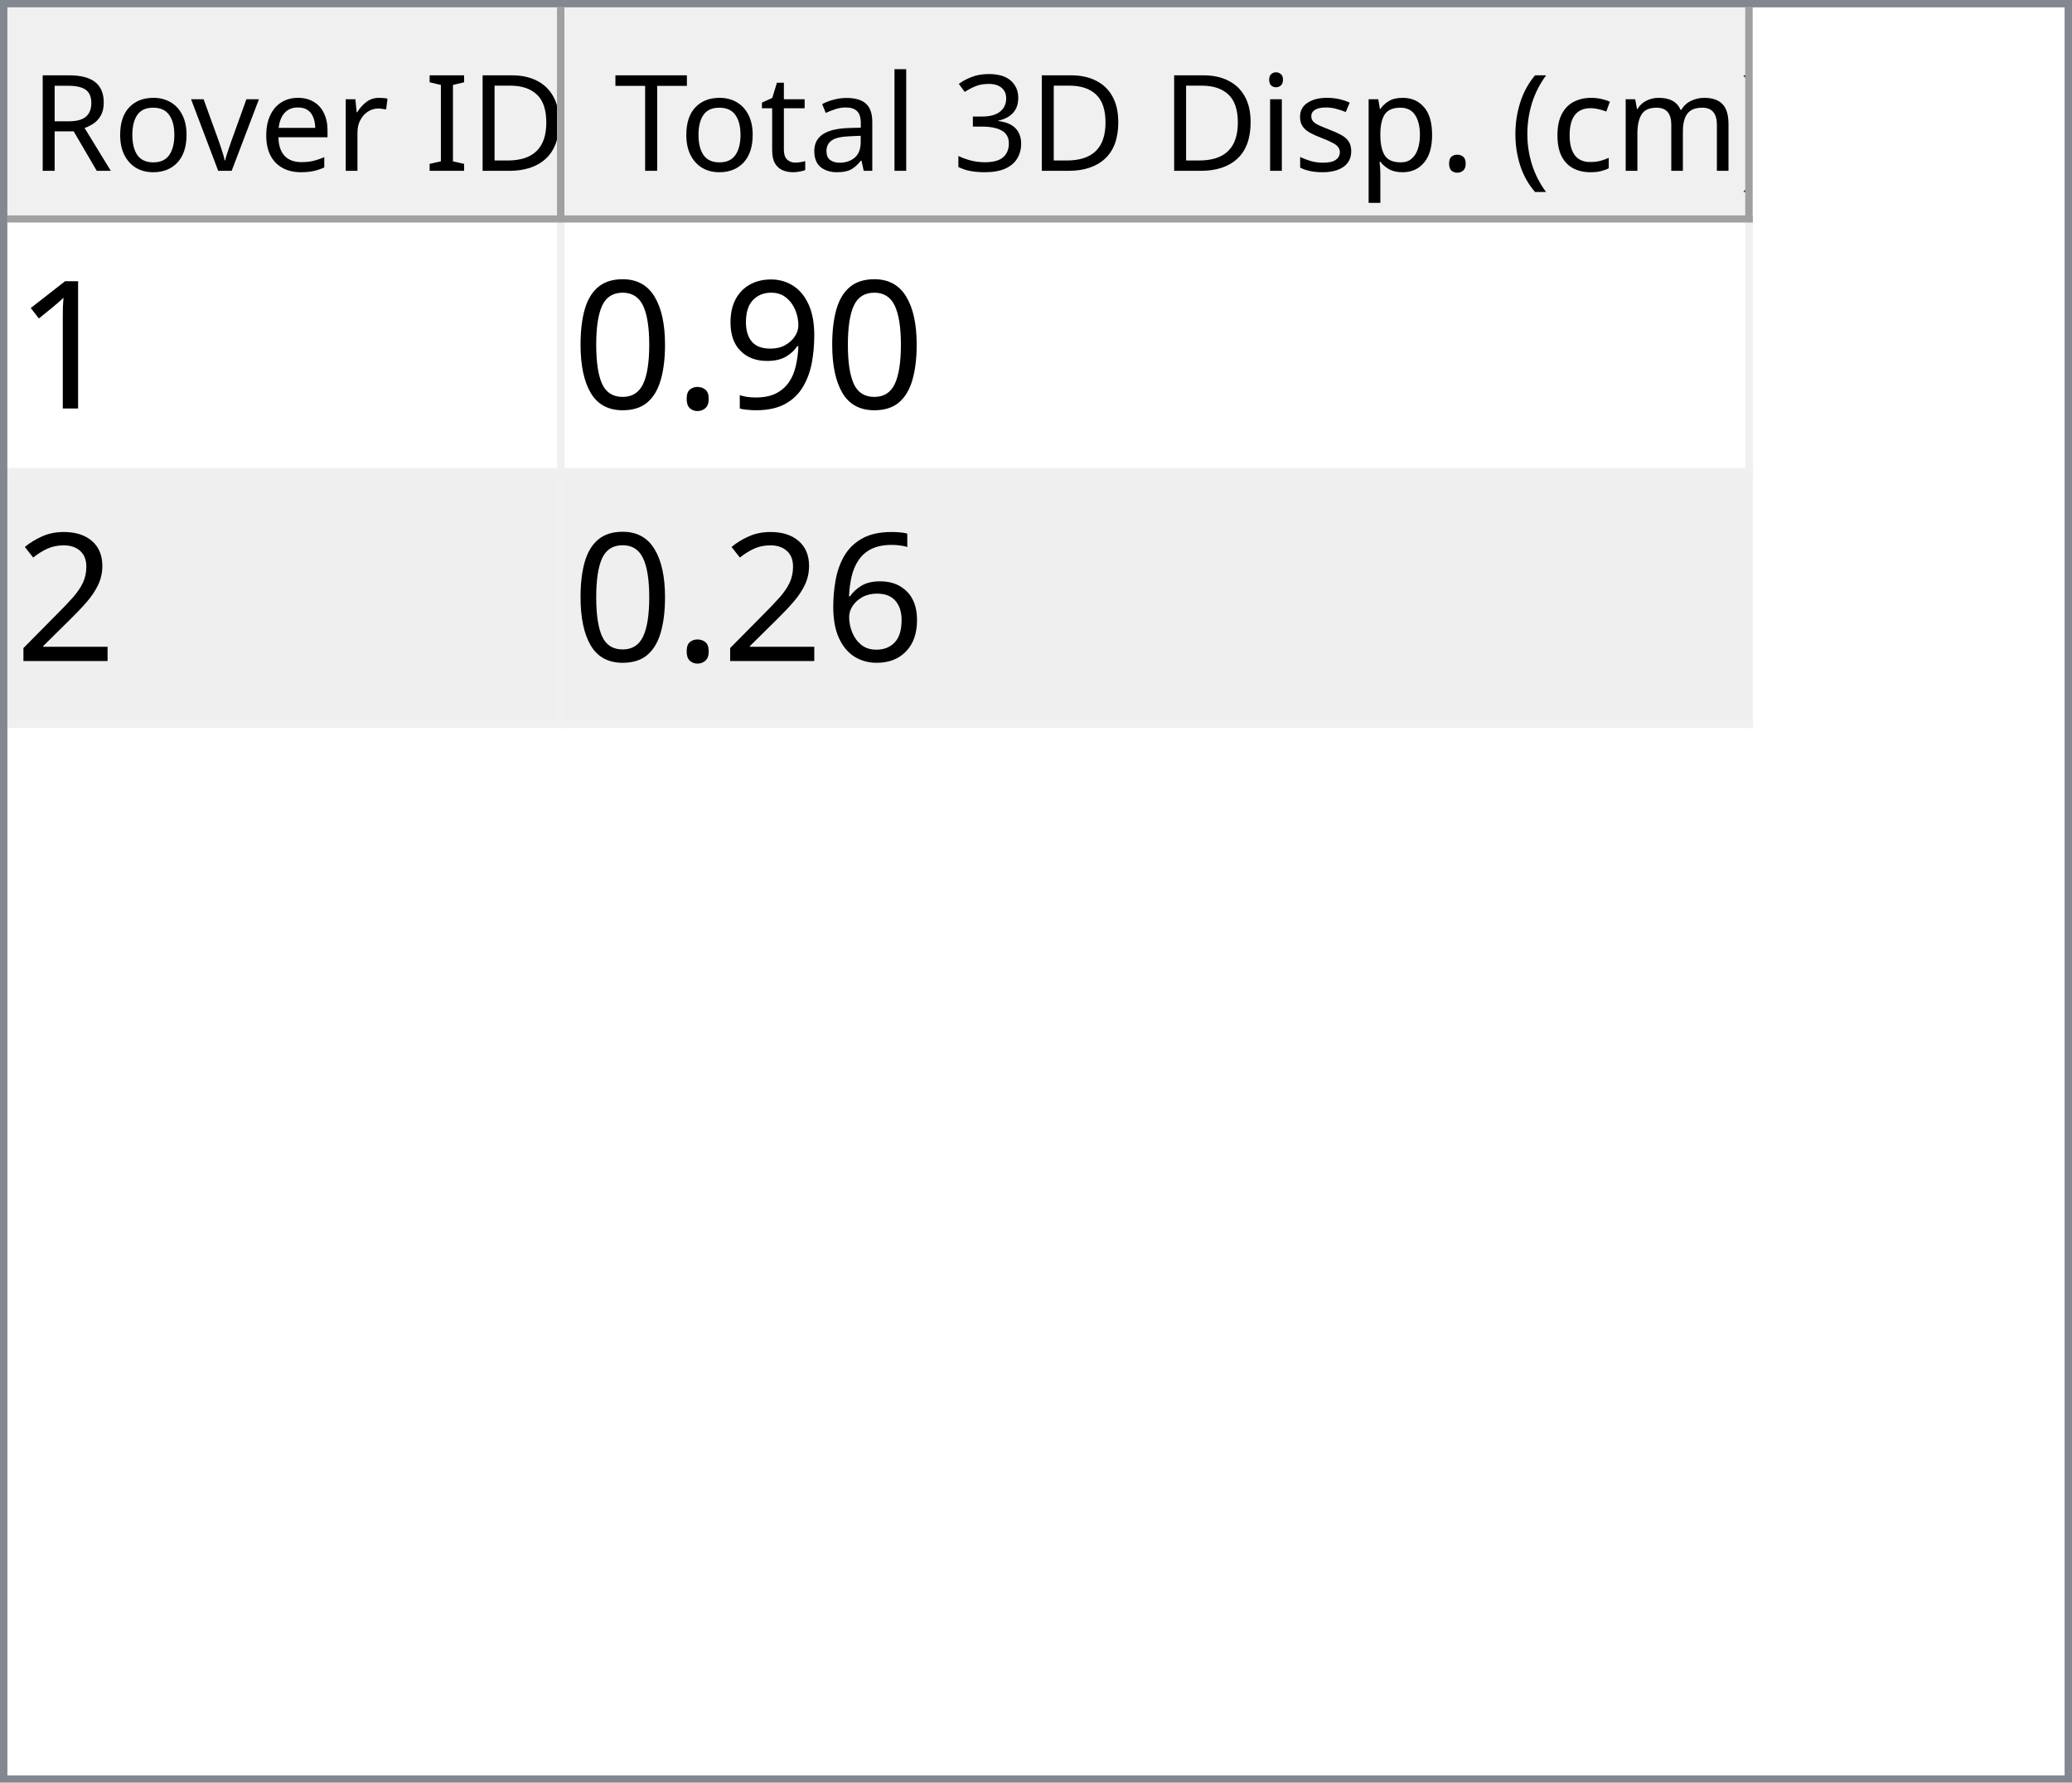
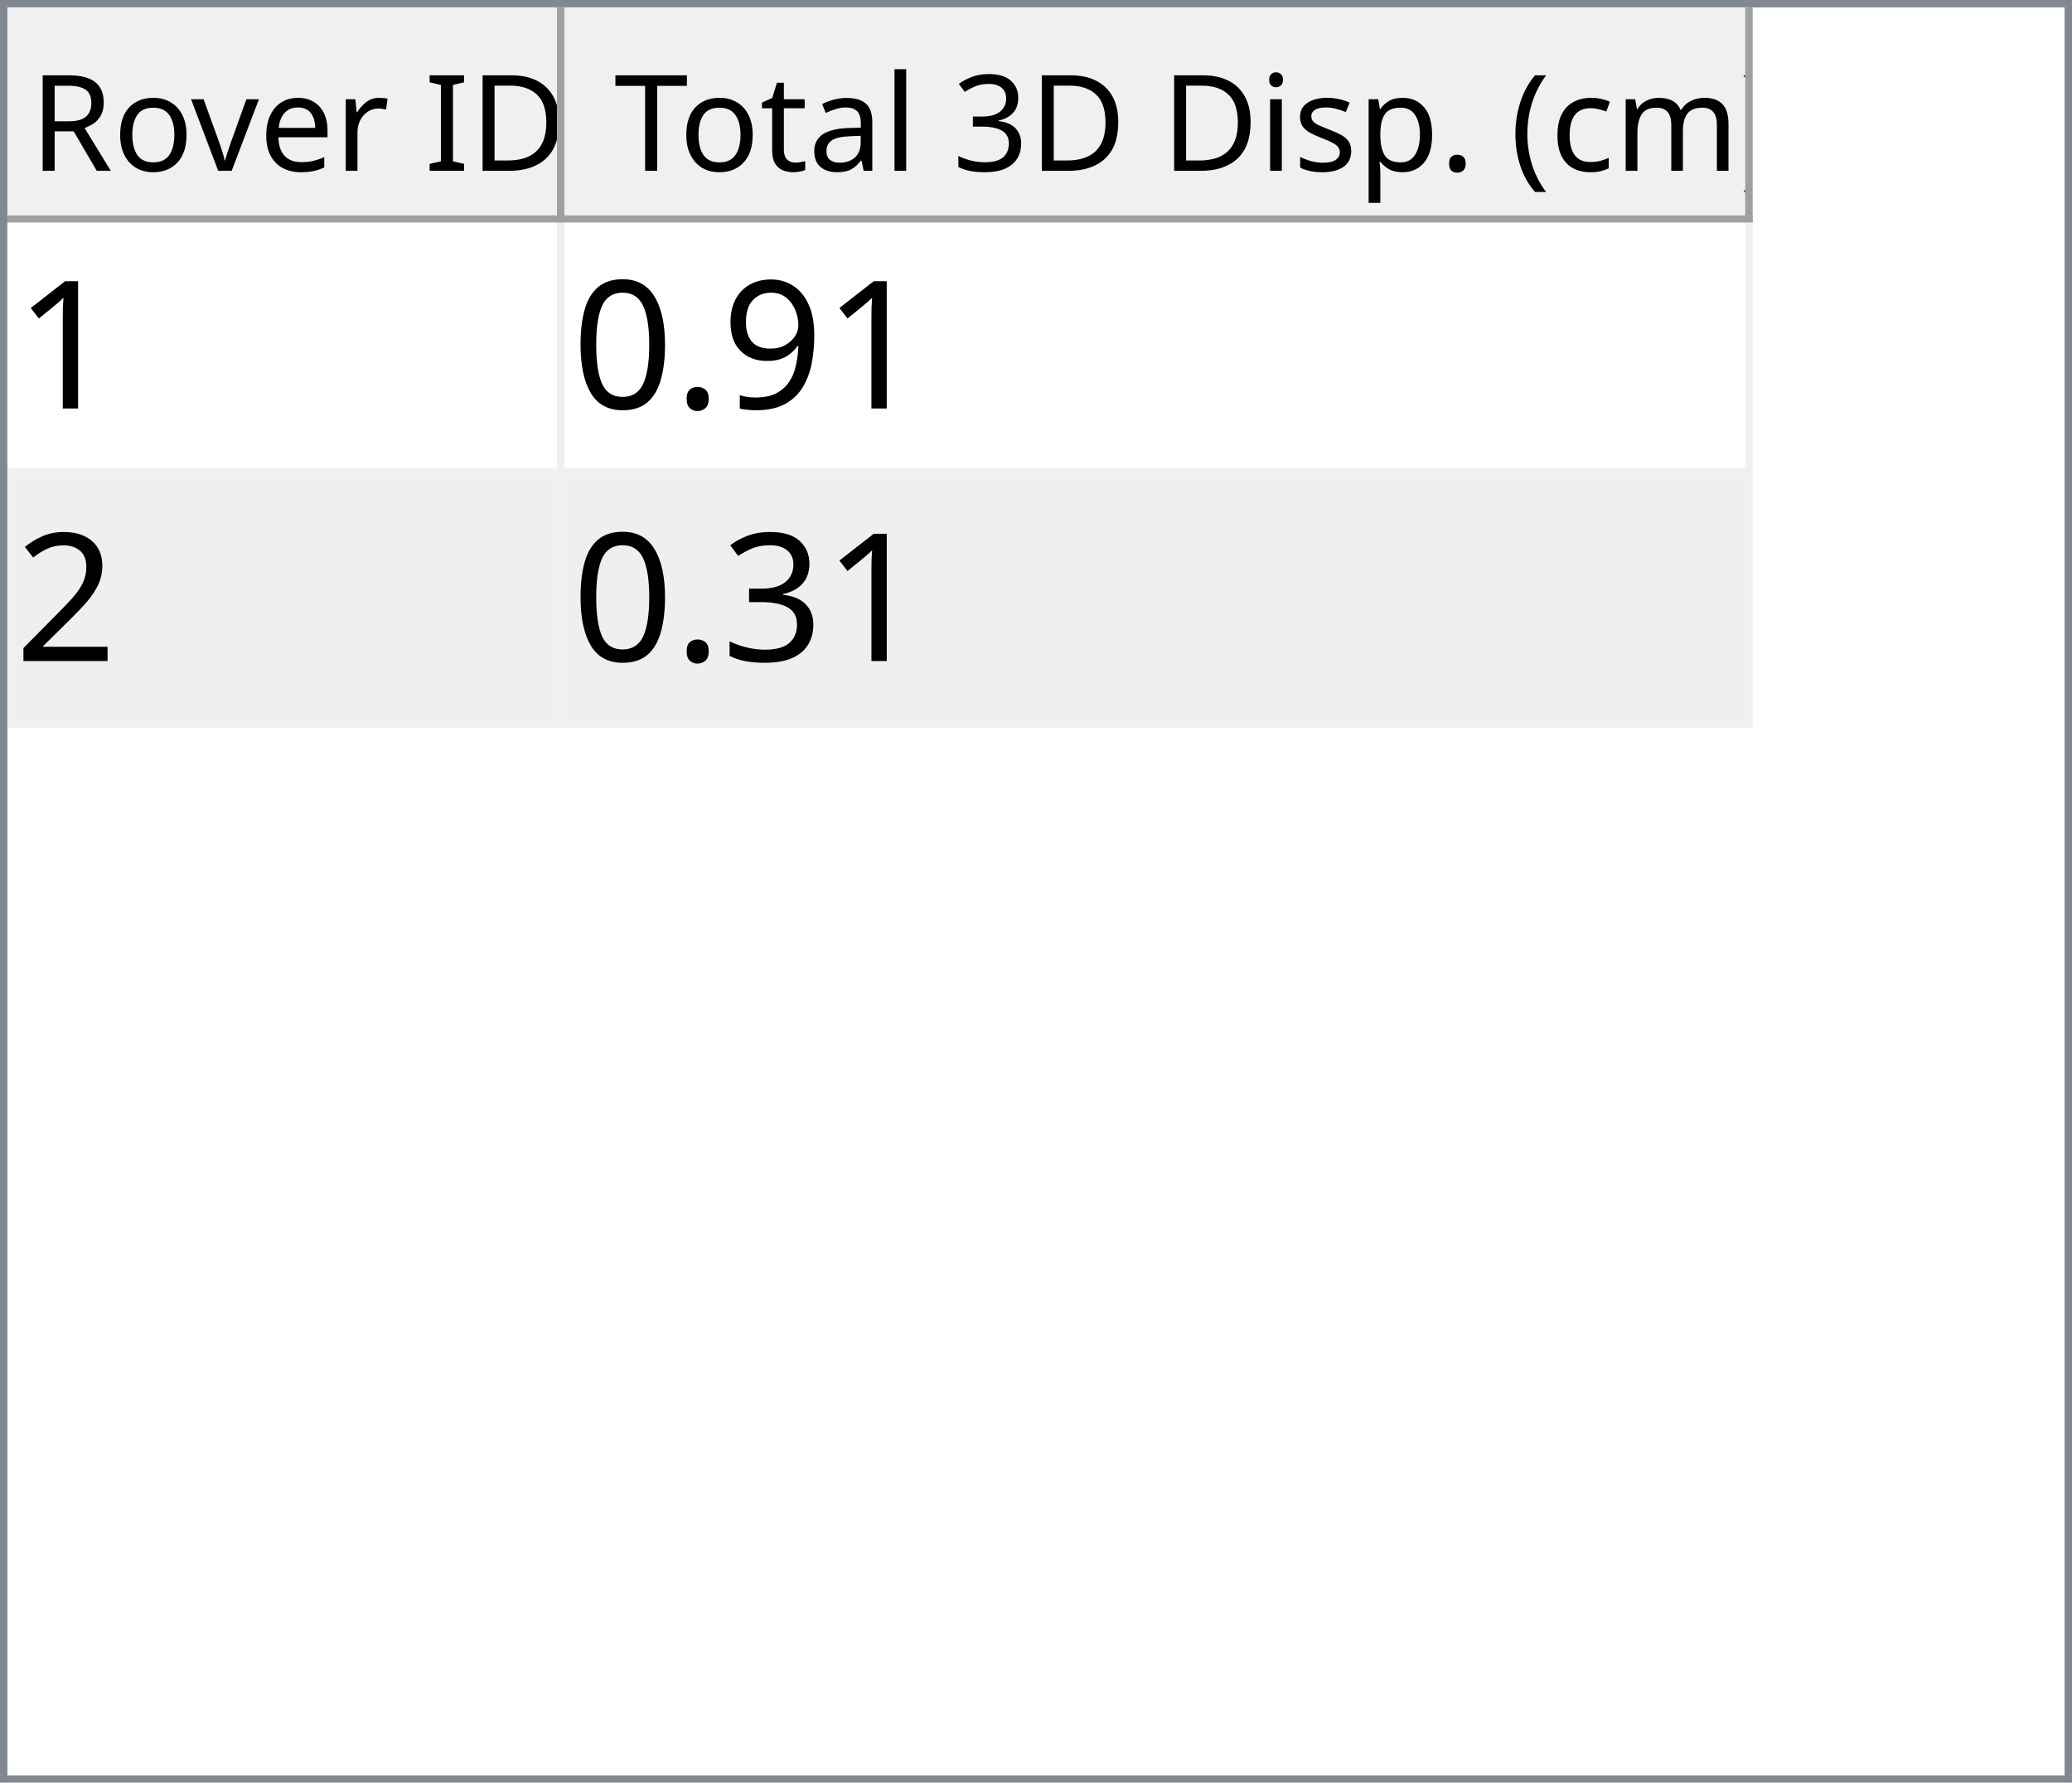
<svg xmlns="http://www.w3.org/2000/svg" style="fill-opacity:1; color-rendering:auto; color-interpolation:auto; text-rendering:auto; stroke:black; stroke-linecap:square; stroke-miterlimit:10; shape-rendering:auto; stroke-opacity:1; fill:black; stroke-dasharray:none; font-weight:normal; stroke-width:1; font-family:'Dialog'; font-style:normal; stroke-linejoin:miter; font-size:12px; stroke-dashoffset:0; image-rendering:auto;" width="279" height="240">
  <defs id="genericDefs" />
  <g>
    <defs id="defs1">
      <clipPath clipPathUnits="userSpaceOnUse" id="clipPath1">
        <path d="M0 0 L279 0 L279 240 L0 240 L0 0 Z" />
      </clipPath>
      <clipPath clipPathUnits="userSpaceOnUse" id="clipPath2">
        <path d="M0 0 L0 240 L279 240 L279 0 Z" />
      </clipPath>
      <clipPath clipPathUnits="userSpaceOnUse" id="clipPath3">
        <path d="M0 0 L0 29 L277 29 L277 0 Z" />
      </clipPath>
      <clipPath clipPathUnits="userSpaceOnUse" id="clipPath4">
        <path d="M0 0 L0 29 L75 29 L75 0 Z" />
      </clipPath>
      <clipPath clipPathUnits="userSpaceOnUse" id="clipPath5">
        <path d="M1 1 L1 28 L74 28 L74 1 Z" />
      </clipPath>
      <clipPath clipPathUnits="userSpaceOnUse" id="clipPath6">
        <path d="M0 0 L0 27 L73 27 L73 0 Z" />
      </clipPath>
      <clipPath clipPathUnits="userSpaceOnUse" id="clipPath7">
        <path d="M-0.5 -0.5 L-0.5 28.5 L74.5 28.5 L74.5 -0.5 Z" />
      </clipPath>
      <clipPath clipPathUnits="userSpaceOnUse" id="clipPath8">
        <path d="M0 0 L0 29 L160 29 L160 0 Z" />
      </clipPath>
      <clipPath clipPathUnits="userSpaceOnUse" id="clipPath9">
        <path d="M1 1 L1 28 L159 28 L159 1 Z" />
      </clipPath>
      <clipPath clipPathUnits="userSpaceOnUse" id="clipPath10">
        <path d="M0 0 L0 27 L158 27 L158 0 Z" />
      </clipPath>
      <clipPath clipPathUnits="userSpaceOnUse" id="clipPath11">
        <path d="M-0.5 -0.5 L-0.5 28.5 L159.5 28.5 L159.5 -0.5 Z" />
      </clipPath>
      <clipPath clipPathUnits="userSpaceOnUse" id="clipPath12">
        <path d="M0 0 L0 209 L277 209 L277 0 Z" />
      </clipPath>
      <clipPath clipPathUnits="userSpaceOnUse" id="clipPath13">
        <path d="M0 0 L0 68 L235 68 L235 0 Z" />
      </clipPath>
      <clipPath clipPathUnits="userSpaceOnUse" id="clipPath14">
        <path d="M-0.5 -0.5 L-0.5 67.5 L234.5 67.5 L234.5 -0.5 Z" />
      </clipPath>
      <clipPath clipPathUnits="userSpaceOnUse" id="clipPath15">
        <path d="M0 0 L0 33 L74 33 L74 0 Z" />
      </clipPath>
      <clipPath clipPathUnits="userSpaceOnUse" id="clipPath16">
        <path d="M0 0 L0 33 L159 33 L159 0 Z" />
      </clipPath>
      <font horiz-adv-x="64.551" id="font1">
        <font-face ascent="107.91" descent="25.098" units-per-em="100" style="font-style:normal; font-family:Segoe UI; font-weight:normal;" />
        <missing-glyph horiz-adv-x="64.551" d="M8.109 0 L8.109 68.266 L56.453 68.266 L56.453 0 L8.109 0 ZM15.328 7.234 L49.219 7.234 L49.219 61.031 L15.328 61.031 L15.328 7.234 Z" />
        <glyph unicode="D" horiz-adv-x="70.117" d="M9.188 0 L9.188 70.016 L28.516 70.016 Q65.531 70.016 65.531 35.891 Q65.531 19.672 55.25 9.836 Q44.969 0 27.734 0 L9.188 0 ZM17.391 62.594 L17.391 7.422 L27.828 7.422 Q41.609 7.422 49.273 14.797 Q56.938 22.172 56.938 35.688 Q56.938 62.594 28.328 62.594 L17.391 62.594 Z" />
        <glyph unicode="I" horiz-adv-x="26.611" d="M17.391 0 L9.188 0 L9.188 70.016 L17.391 70.016 L17.391 0 Z" />
        <glyph unicode=" " horiz-adv-x="27.393" d="" />
        <glyph unicode="r" horiz-adv-x="34.766" d="M34.188 41.891 Q32.078 43.5 28.125 43.5 Q23 43.5 19.555 38.672 Q16.109 33.844 16.109 25.484 L16.109 0 L8.109 0 L8.109 50 L16.109 50 L16.109 39.703 L16.312 39.703 Q18.016 44.969 21.531 47.922 Q25.047 50.875 29.391 50.875 Q32.516 50.875 34.188 50.203 L34.188 41.891 Z" />
        <glyph unicode="e" horiz-adv-x="52.295" d="M48.297 23 L12.984 23 Q13.188 14.656 17.484 10.109 Q21.781 5.562 29.297 5.562 Q37.75 5.562 44.828 11.141 L44.828 3.609 Q38.234 -1.172 27.391 -1.172 Q16.797 -1.172 10.742 5.641 Q4.688 12.453 4.688 24.812 Q4.688 36.469 11.305 43.82 Q17.922 51.172 27.734 51.172 Q37.547 51.172 42.922 44.828 Q48.297 38.484 48.297 27.203 L48.297 23 ZM40.094 29.781 Q40.047 36.719 36.75 40.578 Q33.453 44.438 27.594 44.438 Q21.922 44.438 17.969 40.383 Q14.016 36.328 13.094 29.781 L40.094 29.781 Z" />
        <glyph unicode="v" horiz-adv-x="47.9" d="M47.406 50 L27.484 0 L19.625 0 L0.688 50 L9.469 50 L22.172 13.672 Q23.578 9.672 23.922 6.688 L24.125 6.688 Q24.609 10.453 25.688 13.484 L38.969 50 L47.406 50 Z" />
        <glyph unicode="o" horiz-adv-x="58.594" d="M29 -1.172 Q17.922 -1.172 11.305 5.836 Q4.688 12.844 4.688 24.422 Q4.688 37.016 11.57 44.094 Q18.453 51.172 30.172 51.172 Q41.359 51.172 47.633 44.289 Q53.906 37.406 53.906 25.203 Q53.906 13.234 47.141 6.031 Q40.375 -1.172 29 -1.172 ZM29.594 44.438 Q21.875 44.438 17.383 39.188 Q12.891 33.938 12.891 24.703 Q12.891 15.828 17.43 10.695 Q21.969 5.562 29.594 5.562 Q37.359 5.562 41.531 10.594 Q45.703 15.625 45.703 24.906 Q45.703 34.281 41.531 39.359 Q37.359 44.438 29.594 44.438 Z" />
        <glyph unicode="R" horiz-adv-x="59.814" d="M59.375 0 L49.609 0 L37.891 19.625 Q36.281 22.359 34.766 24.289 Q33.25 26.219 31.664 27.438 Q30.078 28.656 28.25 29.219 Q26.422 29.781 24.125 29.781 L17.391 29.781 L17.391 0 L9.188 0 L9.188 70.016 L30.078 70.016 Q34.672 70.016 38.555 68.867 Q42.438 67.719 45.289 65.375 Q48.141 63.031 49.758 59.547 Q51.375 56.062 51.375 51.375 Q51.375 47.703 50.273 44.656 Q49.172 41.609 47.148 39.211 Q45.125 36.812 42.266 35.133 Q39.406 33.453 35.844 32.516 L35.844 32.328 Q37.594 31.547 38.891 30.547 Q40.188 29.547 41.359 28.18 Q42.531 26.812 43.68 25.078 Q44.828 23.344 46.234 21.047 L59.375 0 ZM17.391 62.594 L17.391 37.203 L28.516 37.203 Q31.594 37.203 34.203 38.133 Q36.812 39.062 38.719 40.797 Q40.625 42.531 41.703 45.047 Q42.781 47.562 42.781 50.688 Q42.781 56.297 39.141 59.445 Q35.5 62.594 28.609 62.594 L17.391 62.594 Z" />
        <glyph unicode=")" horiz-adv-x="30.176" d="M8.297 -15.922 L1.172 -15.922 Q16.406 2.344 16.406 26.812 Q16.406 51.469 1.078 70.016 L8.297 70.016 Q23.531 52.156 23.531 26.703 Q23.531 1.375 8.297 -15.922 Z" />
        <glyph unicode="m" horiz-adv-x="86.133" d="M79.109 0 L71.094 0 L71.094 28.719 Q71.094 37.016 68.531 40.727 Q65.969 44.438 59.906 44.438 Q54.781 44.438 51.195 39.75 Q47.609 35.062 47.609 28.516 L47.609 0 L39.594 0 L39.594 29.688 Q39.594 44.438 28.219 44.438 Q22.953 44.438 19.531 40.016 Q16.109 35.594 16.109 28.516 L16.109 0 L8.109 0 L8.109 50 L16.109 50 L16.109 42.094 L16.312 42.094 Q21.625 51.172 31.844 51.172 Q36.969 51.172 40.773 48.312 Q44.578 45.453 46 40.828 Q51.562 51.172 62.594 51.172 Q79.109 51.172 79.109 30.812 L79.109 0 Z" />
        <glyph unicode="c" horiz-adv-x="46.191" d="M42.188 2.297 Q36.422 -1.172 28.516 -1.172 Q17.828 -1.172 11.258 5.789 Q4.688 12.75 4.688 23.828 Q4.688 36.188 11.766 43.68 Q18.844 51.172 30.672 51.172 Q37.25 51.172 42.281 48.734 L42.281 40.531 Q36.719 44.438 30.375 44.438 Q22.703 44.438 17.797 38.945 Q12.891 33.453 12.891 24.516 Q12.891 15.719 17.508 10.641 Q22.125 5.562 29.891 5.562 Q36.422 5.562 42.188 9.906 L42.188 2.297 Z" />
        <glyph unicode="(" horiz-adv-x="30.176" d="M29.109 -15.922 L21.969 -15.922 Q6.844 1.375 6.844 26.703 Q6.844 52.156 21.969 70.016 L29.203 70.016 Q13.875 51.469 13.875 26.812 Q13.875 2.344 29.109 -15.922 Z" />
        <glyph unicode="." horiz-adv-x="21.68" d="M10.891 -1.078 Q8.641 -1.078 7.055 0.539 Q5.469 2.156 5.469 4.391 Q5.469 6.641 7.055 8.273 Q8.641 9.906 10.891 9.906 Q13.188 9.906 14.797 8.273 Q16.406 6.641 16.406 4.391 Q16.406 2.156 14.797 0.539 Q13.188 -1.078 10.891 -1.078 Z" />
        <glyph unicode="p" horiz-adv-x="58.789" d="M16.312 7.234 L16.109 7.234 L16.109 -23 L8.109 -23 L8.109 50 L16.109 50 L16.109 41.219 L16.312 41.219 Q22.219 51.172 33.594 51.172 Q43.266 51.172 48.688 44.461 Q54.109 37.75 54.109 26.469 Q54.109 13.922 48 6.375 Q41.891 -1.172 31.297 -1.172 Q21.578 -1.172 16.312 7.234 ZM16.109 27.391 L16.109 20.406 Q16.109 14.203 20.141 9.883 Q24.172 5.562 30.375 5.562 Q37.641 5.562 41.773 11.133 Q45.906 16.703 45.906 26.609 Q45.906 34.969 42.047 39.703 Q38.188 44.438 31.594 44.438 Q24.609 44.438 20.359 39.578 Q16.109 34.719 16.109 27.391 Z" />
        <glyph unicode="s" horiz-adv-x="42.432" d="M5.078 1.812 L5.078 10.406 Q11.625 5.562 19.484 5.562 Q30.031 5.562 30.031 12.594 Q30.031 14.594 29.125 15.992 Q28.219 17.391 26.68 18.461 Q25.141 19.531 23.07 20.383 Q21 21.234 18.609 22.172 Q15.281 23.484 12.766 24.828 Q10.25 26.172 8.57 27.859 Q6.891 29.547 6.031 31.695 Q5.172 33.844 5.172 36.719 Q5.172 40.234 6.789 42.945 Q8.406 45.656 11.086 47.484 Q13.766 49.312 17.211 50.242 Q20.656 51.172 24.312 51.172 Q30.812 51.172 35.938 48.922 L35.938 40.828 Q30.422 44.438 23.25 44.438 Q21 44.438 19.195 43.922 Q17.391 43.406 16.094 42.477 Q14.797 41.547 14.086 40.258 Q13.375 38.969 13.375 37.406 Q13.375 35.453 14.086 34.133 Q14.797 32.812 16.164 31.789 Q17.531 30.766 19.484 29.938 Q21.438 29.109 23.922 28.125 Q27.25 26.859 29.883 25.516 Q32.516 24.172 34.375 22.484 Q36.234 20.797 37.234 18.602 Q38.234 16.406 38.234 13.375 Q38.234 9.672 36.602 6.938 Q34.969 4.203 32.234 2.398 Q29.5 0.594 25.93 -0.289 Q22.359 -1.172 18.453 -1.172 Q10.75 -1.172 5.078 1.812 Z" />
        <glyph unicode="i" horiz-adv-x="24.219" d="M12.203 62.703 Q10.062 62.703 8.547 64.164 Q7.031 65.625 7.031 67.875 Q7.031 70.125 8.547 71.609 Q10.062 73.094 12.203 73.094 Q14.406 73.094 15.945 71.609 Q17.484 70.125 17.484 67.875 Q17.484 65.719 15.945 64.211 Q14.406 62.703 12.203 62.703 ZM16.109 0 L8.109 0 L8.109 50 L16.109 50 L16.109 0 Z" />
        <glyph unicode="3" horiz-adv-x="53.906" d="M46.531 19.828 Q46.531 15.094 44.75 11.211 Q42.969 7.328 39.719 4.57 Q36.469 1.812 31.93 0.297 Q27.391 -1.219 21.922 -1.219 Q11.922 -1.219 6 2.594 L6 11.188 Q13.094 5.609 22.219 5.609 Q25.875 5.609 28.828 6.539 Q31.781 7.469 33.906 9.227 Q36.031 10.984 37.18 13.477 Q38.328 15.969 38.328 19.094 Q38.328 32.812 18.797 32.812 L12.984 32.812 L12.984 39.594 L18.5 39.594 Q35.797 39.594 35.797 52.484 Q35.797 64.406 22.609 64.406 Q15.188 64.406 8.688 59.422 L8.688 67.188 Q15.375 71.188 24.609 71.188 Q29 71.188 32.57 69.969 Q36.141 68.75 38.68 66.555 Q41.219 64.359 42.609 61.281 Q44 58.203 44 54.5 Q44 40.672 30.031 36.719 L30.031 36.531 Q33.594 36.141 36.625 34.797 Q39.656 33.453 41.852 31.305 Q44.047 29.156 45.289 26.25 Q46.531 23.344 46.531 19.828 Z" />
        <glyph unicode="l" horiz-adv-x="24.219" d="M16.109 0 L8.109 0 L8.109 74.031 L16.109 74.031 L16.109 0 Z" />
        <glyph unicode="a" horiz-adv-x="50.879" d="M43.891 0 L35.891 0 L35.891 7.812 L35.688 7.812 Q30.469 -1.172 20.312 -1.172 Q12.844 -1.172 8.617 2.781 Q4.391 6.734 4.391 13.281 Q4.391 27.297 20.906 29.594 L35.891 31.688 Q35.891 44.438 25.594 44.438 Q16.547 44.438 9.281 38.281 L9.281 46.484 Q16.656 51.172 26.266 51.172 Q43.891 51.172 43.891 32.516 L43.891 0 ZM35.891 25.297 L23.828 23.641 Q18.266 22.859 15.43 20.875 Q12.594 18.891 12.594 13.875 Q12.594 10.203 15.211 7.883 Q17.828 5.562 22.172 5.562 Q28.125 5.562 32.008 9.742 Q35.891 13.922 35.891 20.312 L35.891 25.297 Z" />
        <glyph unicode="t" horiz-adv-x="33.887" d="M31.297 0.484 Q28.469 -1.078 23.828 -1.078 Q10.688 -1.078 10.688 13.578 L10.688 43.172 L2.094 43.172 L2.094 50 L10.688 50 L10.688 62.203 L18.703 64.797 L18.703 50 L31.297 50 L31.297 43.172 L18.703 43.172 L18.703 14.984 Q18.703 9.969 20.414 7.82 Q22.125 5.672 26.078 5.672 Q29.109 5.672 31.297 7.328 L31.297 0.484 Z" />
        <glyph unicode="T" horiz-adv-x="52.393" d="M50.594 62.594 L30.375 62.594 L30.375 0 L22.172 0 L22.172 62.594 L2 62.594 L2 70.016 L50.594 70.016 L50.594 62.594 Z" />
      </font>
      <font horiz-adv-x="75.0" id="font2">
        <font-face ascent="100.537" descent="21.973" units-per-em="100" style="font-style:normal; font-family:sans-serif; font-weight:normal;" />
        <missing-glyph horiz-adv-x="75.0" d="M12.5 0 L12.5 62.5 L62.5 62.5 L62.5 0 L12.5 0 ZM14.062 1.562 L60.938 1.562 L60.938 60.938 L14.062 60.938 L14.062 1.562 Z" />
        <glyph unicode="1" horiz-adv-x="55.615" d="M37.25 0 L28.469 0 L28.469 56 Q25.297 52.984 20.141 49.953 Q14.984 46.922 10.891 45.406 L10.891 53.906 Q18.266 57.375 23.781 62.305 Q29.297 67.234 31.594 71.875 L37.25 71.875 L37.25 0 Z" />
        <glyph unicode="9" horiz-adv-x="55.615" d="M5.469 16.547 L13.922 17.328 Q14.984 11.375 18.016 8.688 Q21.047 6 25.781 6 Q29.828 6 32.883 7.859 Q35.938 9.719 37.891 12.82 Q39.844 15.922 41.164 21.195 Q42.484 26.469 42.484 31.938 Q42.484 32.516 42.438 33.688 Q39.797 29.5 35.234 26.883 Q30.672 24.266 25.344 24.266 Q16.453 24.266 10.305 30.711 Q4.156 37.156 4.156 47.703 Q4.156 58.594 10.578 65.234 Q17 71.875 26.656 71.875 Q33.641 71.875 39.43 68.117 Q45.219 64.359 48.219 57.398 Q51.219 50.438 51.219 37.25 Q51.219 23.531 48.242 15.406 Q45.266 7.281 39.383 3.031 Q33.5 -1.219 25.594 -1.219 Q17.188 -1.219 11.867 3.445 Q6.547 8.109 5.469 16.547 ZM41.453 48.141 Q41.453 55.719 37.43 60.156 Q33.406 64.594 27.734 64.594 Q21.875 64.594 17.531 59.812 Q13.188 55.031 13.188 47.406 Q13.188 40.578 17.312 36.305 Q21.438 32.031 27.484 32.031 Q33.594 32.031 37.523 36.305 Q41.453 40.578 41.453 48.141 Z" />
        <glyph unicode="." horiz-adv-x="27.783" d="M9.078 0 L9.078 10.016 L19.094 10.016 L19.094 0 L9.078 0 Z" />
        <glyph unicode="0" horiz-adv-x="55.615" d="M4.156 35.297 Q4.156 48 6.766 55.742 Q9.375 63.484 14.523 67.68 Q19.672 71.875 27.484 71.875 Q33.25 71.875 37.594 69.555 Q41.938 67.234 44.773 62.867 Q47.609 58.5 49.219 52.227 Q50.828 45.953 50.828 35.297 Q50.828 22.703 48.242 14.969 Q45.656 7.234 40.508 3.008 Q35.359 -1.219 27.484 -1.219 Q17.141 -1.219 11.234 6.203 Q4.156 15.141 4.156 35.297 ZM13.188 35.297 Q13.188 17.672 17.312 11.836 Q21.438 6 27.484 6 Q33.547 6 37.672 11.859 Q41.797 17.719 41.797 35.297 Q41.797 52.984 37.672 58.789 Q33.547 64.594 27.391 64.594 Q21.344 64.594 17.719 59.469 Q13.188 52.938 13.188 35.297 Z" />
        <glyph unicode="2" horiz-adv-x="55.615" d="M50.344 8.453 L50.344 0 L3.031 0 Q2.938 3.172 4.047 6.109 Q5.859 10.938 9.836 15.625 Q13.812 20.312 21.344 26.469 Q33.016 36.031 37.117 41.625 Q41.219 47.219 41.219 52.203 Q41.219 57.422 37.477 61.008 Q33.734 64.594 27.734 64.594 Q21.391 64.594 17.578 60.789 Q13.766 56.984 13.719 50.25 L4.688 51.172 Q5.609 61.281 11.664 66.578 Q17.719 71.875 27.938 71.875 Q38.234 71.875 44.242 66.164 Q50.25 60.453 50.25 52 Q50.25 47.703 48.492 43.555 Q46.734 39.406 42.656 34.812 Q38.578 30.219 29.109 22.219 Q21.188 15.578 18.945 13.211 Q16.703 10.844 15.234 8.453 L50.344 8.453 Z" />
-         <glyph unicode="6" horiz-adv-x="55.615" d="M49.75 54.047 L41.016 53.375 Q39.844 58.547 37.703 60.891 Q34.125 64.656 28.906 64.656 Q24.703 64.656 21.531 62.312 Q17.391 59.281 14.992 53.469 Q12.594 47.656 12.5 36.922 Q15.672 41.75 20.266 44.094 Q24.859 46.438 29.891 46.438 Q38.672 46.438 44.852 39.969 Q51.031 33.5 51.031 23.25 Q51.031 16.5 48.125 10.719 Q45.219 4.938 40.141 1.859 Q35.062 -1.219 28.609 -1.219 Q17.625 -1.219 10.695 6.859 Q3.766 14.938 3.766 33.5 Q3.766 54.25 11.422 63.672 Q18.109 71.875 29.438 71.875 Q37.891 71.875 43.289 67.141 Q48.688 62.406 49.75 54.047 ZM13.875 23.188 Q13.875 18.656 15.797 14.508 Q17.719 10.359 21.188 8.18 Q24.656 6 28.469 6 Q34.031 6 38.039 10.492 Q42.047 14.984 42.047 22.703 Q42.047 30.125 38.086 34.398 Q34.125 38.672 28.125 38.672 Q22.172 38.672 18.023 34.398 Q13.875 30.125 13.875 23.188 Z" />
+         <glyph unicode="3" horiz-adv-x="55.615" d="M4.203 18.891 L12.984 20.062 Q14.5 12.594 18.141 9.297 Q21.781 6 27 6 Q33.203 6 37.477 10.297 Q41.75 14.594 41.75 20.953 Q41.75 27 37.797 30.93 Q33.844 34.859 27.734 34.859 Q25.25 34.859 21.531 33.891 L22.516 41.609 Q23.391 41.5 23.922 41.5 Q29.547 41.5 34.039 44.43 Q38.531 47.359 38.531 53.469 Q38.531 58.297 35.258 61.477 Q31.984 64.656 26.812 64.656 Q21.688 64.656 18.266 61.43 Q14.844 58.203 13.875 51.766 L5.078 53.328 Q6.688 62.156 12.398 67.016 Q18.109 71.875 26.609 71.875 Q32.469 71.875 37.398 69.359 Q42.328 66.844 44.945 62.5 Q47.562 58.156 47.562 53.266 Q47.562 48.641 45.07 44.828 Q42.578 41.016 37.703 38.766 Q44.047 37.312 47.562 32.695 Q51.078 28.078 51.078 21.141 Q51.078 11.766 44.242 5.25 Q37.406 -1.266 26.953 -1.266 Q17.531 -1.266 11.305 4.352 Q5.078 9.969 4.203 18.891 Z" />
      </font>
    </defs>
    <g style="fill:white; stroke:white;">
      <rect x="0" y="0" width="279" style="clip-path:url(#clipPath1); stroke:none;" height="240" />
    </g>
    <g style="fill:white; text-rendering:optimizeSpeed; color-rendering:optimizeSpeed; image-rendering:optimizeSpeed; shape-rendering:crispEdges; stroke:white; color-interpolation:sRGB;">
      <rect x="0" width="279" height="240" y="0" style="stroke:none;" />
      <path style="stroke:none;" d="M0 240 L279 240 L279 0 L0 0 Z" />
    </g>
    <g style="fill:rgb(240,240,240); font-size:18px; font-family:'Segoe UI'; stroke:rgb(240,240,240);">
      <rect x="0" y="0" width="279" style="clip-path:url(#clipPath2); stroke:none;" height="240" />
    </g>
    <g style="fill:rgb(130,135,144); font-size:18px; font-family:'Segoe UI'; stroke:rgb(130,135,144);">
      <path d="M0 0 L279 0 L279 240 L0 240 L0 0 ZM1 1 L278 1 L278 239 L1 239 L1 1 Z" style="fill-rule:evenodd; clip-path:url(#clipPath2); stroke:none;" />
    </g>
    <g style="fill:white; font-size:18px; font-family:'Segoe UI'; stroke:white;" transform="translate(1,1)">
      <rect x="0" y="0" width="277" style="clip-path:url(#clipPath3); stroke:none;" height="29" />
    </g>
    <g style="fill:rgb(240,240,240); font-size:18px; font-family:'Segoe UI'; stroke:rgb(240,240,240);" transform="translate(1,1)">
      <rect x="0" y="0" width="75" style="clip-path:url(#clipPath4); stroke:none;" height="29" />
    </g>
    <g style="font-family:'Segoe UI'; font-size:18px;" transform="translate(2,2)">
      <text x="2" xml:space="preserve" y="21" style="clip-path:url(#clipPath6); stroke:none;">Rover ID</text>
    </g>
    <g transform="translate(1.5,1.5)" style="fill:rgb(160,160,160); font-size:18px; font-family:'Segoe UI'; stroke:rgb(160,160,160); stroke-linejoin:bevel;">
      <line x1="74" x2="74" y1="0" style="fill:none; clip-path:url(#clipPath7);" y2="28" />
    </g>
    <g transform="matrix(1,0,0,1,1,1) translate(0.5,0.5)" style="fill:rgb(160,160,160); font-size:18px; font-family:'Segoe UI'; stroke:rgb(160,160,160); stroke-linejoin:bevel;">
      <line x1="0" x2="74" y1="28" style="fill:none; clip-path:url(#clipPath7);" y2="28" />
    </g>
    <g style="fill:rgb(240,240,240); font-size:18px; font-family:'Segoe UI'; stroke:rgb(240,240,240);" transform="translate(76,1)">
      <rect x="0" y="0" width="160" style="clip-path:url(#clipPath8); stroke:none;" height="29" />
    </g>
    <g style="font-family:'Segoe UI'; font-size:18px;" transform="translate(77,2)">
      <text x="1" xml:space="preserve" y="21" style="clip-path:url(#clipPath10); stroke:none;"> Total 3D Disp. (cm)</text>
    </g>
    <g transform="translate(76.5,1.5)" style="fill:rgb(160,160,160); font-size:18px; font-family:'Segoe UI'; stroke:rgb(160,160,160); stroke-linejoin:bevel;">
      <line x1="159" x2="159" y1="0" style="fill:none; clip-path:url(#clipPath11);" y2="28" />
    </g>
    <g transform="matrix(1,0,0,1,76,1) translate(0.5,0.5)" style="fill:rgb(160,160,160); font-size:18px; font-family:'Segoe UI'; stroke:rgb(160,160,160); stroke-linejoin:bevel;">
      <line x1="0" x2="159" y1="28" style="fill:none; clip-path:url(#clipPath11);" y2="28" />
    </g>
    <g style="fill:white; font-size:18px; font-family:'Segoe UI'; stroke:white;" transform="translate(1,30)">
      <rect x="0" y="0" width="277" style="clip-path:url(#clipPath12); stroke:none;" height="209" />
    </g>
    <g style="fill:rgb(240,240,240); font-size:24px; font-family:sans-serif; stroke:rgb(240,240,240);" transform="translate(1,30)">
      <rect x="0" y="0" width="235" style="clip-path:url(#clipPath13); stroke:none;" height="68" />
      <line transform="translate(0.5,0.5)" x1="0" x2="234" y1="33" style="clip-path:url(#clipPath14); fill:none; stroke-linejoin:bevel;" y2="33" />
    </g>
    <g transform="matrix(1,0,0,1,1,30) translate(0.5,0.5)" style="fill:rgb(240,240,240); font-size:24px; font-family:sans-serif; stroke:rgb(240,240,240); stroke-linejoin:bevel;">
      <line x1="0" x2="234" y1="67" style="fill:none; clip-path:url(#clipPath14);" y2="67" />
    </g>
    <g transform="matrix(1,0,0,1,1,30) translate(0.5,0.5)" style="fill:rgb(240,240,240); font-size:24px; font-family:sans-serif; stroke:rgb(240,240,240); stroke-linejoin:bevel;">
      <line x1="74" x2="74" y1="0" style="fill:none; clip-path:url(#clipPath14);" y2="67" />
    </g>
    <g transform="matrix(1,0,0,1,1,30) translate(0.5,0.5)" style="fill:rgb(240,240,240); font-size:24px; font-family:sans-serif; stroke:rgb(240,240,240); stroke-linejoin:bevel;">
      <line x1="234" x2="234" y1="0" style="fill:none; clip-path:url(#clipPath14);" y2="67" />
    </g>
    <g style="fill:white; font-size:24px; font-family:sans-serif; stroke:white;" transform="matrix(1,0,0,1,1,30)">
      <rect x="0" y="0" width="74" style="clip-path:url(#clipPath15); stroke:none;" height="33" />
      <text x="1" y="25" style="fill:black; clip-path:url(#clipPath15); stroke:none;" xml:space="preserve">1</text>
    </g>
    <g style="fill:white; font-size:24px; font-family:sans-serif; stroke:white;" transform="matrix(1,0,0,1,1,30) translate(75,0)">
      <rect x="0" y="0" width="159" style="clip-path:url(#clipPath16); stroke:none;" height="33" />
-       <text x="1" y="25" style="fill:black; clip-path:url(#clipPath16); stroke:none;" xml:space="preserve">0.90</text>
+       <text x="1" y="25" style="fill:black; clip-path:url(#clipPath16); stroke:none;" xml:space="preserve">0.91</text>
    </g>
    <g style="fill:rgb(239,239,239); font-size:24px; font-family:sans-serif; stroke:rgb(239,239,239);" transform="matrix(1,0,0,1,1,30) translate(0,34)">
      <rect x="0" y="0" width="74" style="clip-path:url(#clipPath15); stroke:none;" height="33" />
      <text x="1" y="25" style="fill:black; clip-path:url(#clipPath15); stroke:none;" xml:space="preserve">2</text>
    </g>
    <g style="fill:rgb(239,239,239); font-size:24px; font-family:sans-serif; stroke:rgb(239,239,239);" transform="matrix(1,0,0,1,1,30) translate(75,34)">
      <rect x="0" y="0" width="159" style="clip-path:url(#clipPath16); stroke:none;" height="33" />
-       <text x="1" y="25" style="fill:black; clip-path:url(#clipPath16); stroke:none;" xml:space="preserve">0.26</text>
+       <text x="1" y="25" style="fill:black; clip-path:url(#clipPath16); stroke:none;" xml:space="preserve">0.31</text>
    </g>
  </g>
</svg>
